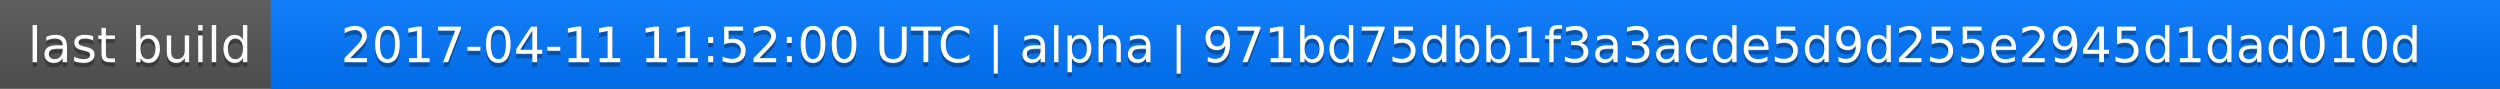
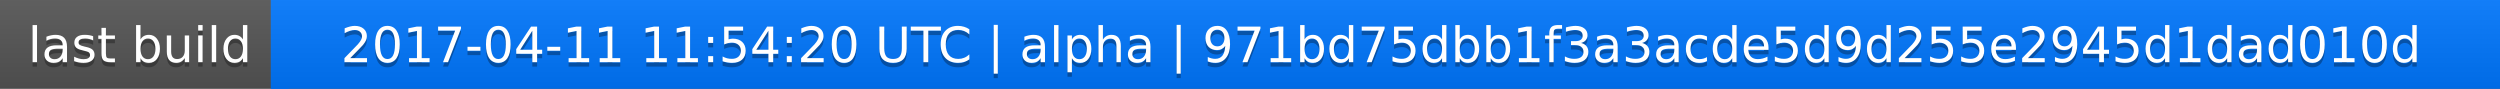
<svg xmlns="http://www.w3.org/2000/svg" width="563" height="20">
  <linearGradient id="a" x2="0" y2="100%">
    <stop offset="0" stop-color="#bbb" stop-opacity=".1" />
    <stop offset="1" stop-opacity=".1" />
  </linearGradient>
  <rect rx="0" width="563" height="20" fill="#555" />
  <rect rx="0" x="61" width="502" height="20" fill="#07f" />
  <path fill="#07f" d="M61 0h4v20h-4z" />
  <rect rx="0" width="563" height="20" fill="url(#a)" />
  <g fill="#fff" text-anchor="middle" font-family="DejaVu Sans,Verdana,Geneva,sans-serif" font-size="11">
    <text x="31.5" y="15" fill="#010101" fill-opacity=".3">last build</text>
    <text x="31.5" y="14">last build</text>
-     <text x="311" y="15" fill="#010101" fill-opacity=".3">2017-04-11 11:52:00 UTC | alpha | 971bd75dbb1f3a3acde5d9d255e2945d1dad010d</text>
-     <text x="311" y="14">2017-04-11 11:52:00 UTC | alpha | 971bd75dbb1f3a3acde5d9d255e2945d1dad010d</text>
+     <text x="311" y="15" fill="#010101" fill-opacity=".3">2017-04-11 11:54:20 UTC | alpha | 971bd75dbb1f3a3acde5d9d255e2945d1dad010d</text>
+     <text x="311" y="14">2017-04-11 11:54:20 UTC | alpha | 971bd75dbb1f3a3acde5d9d255e2945d1dad010d</text>
  </g>
</svg>
